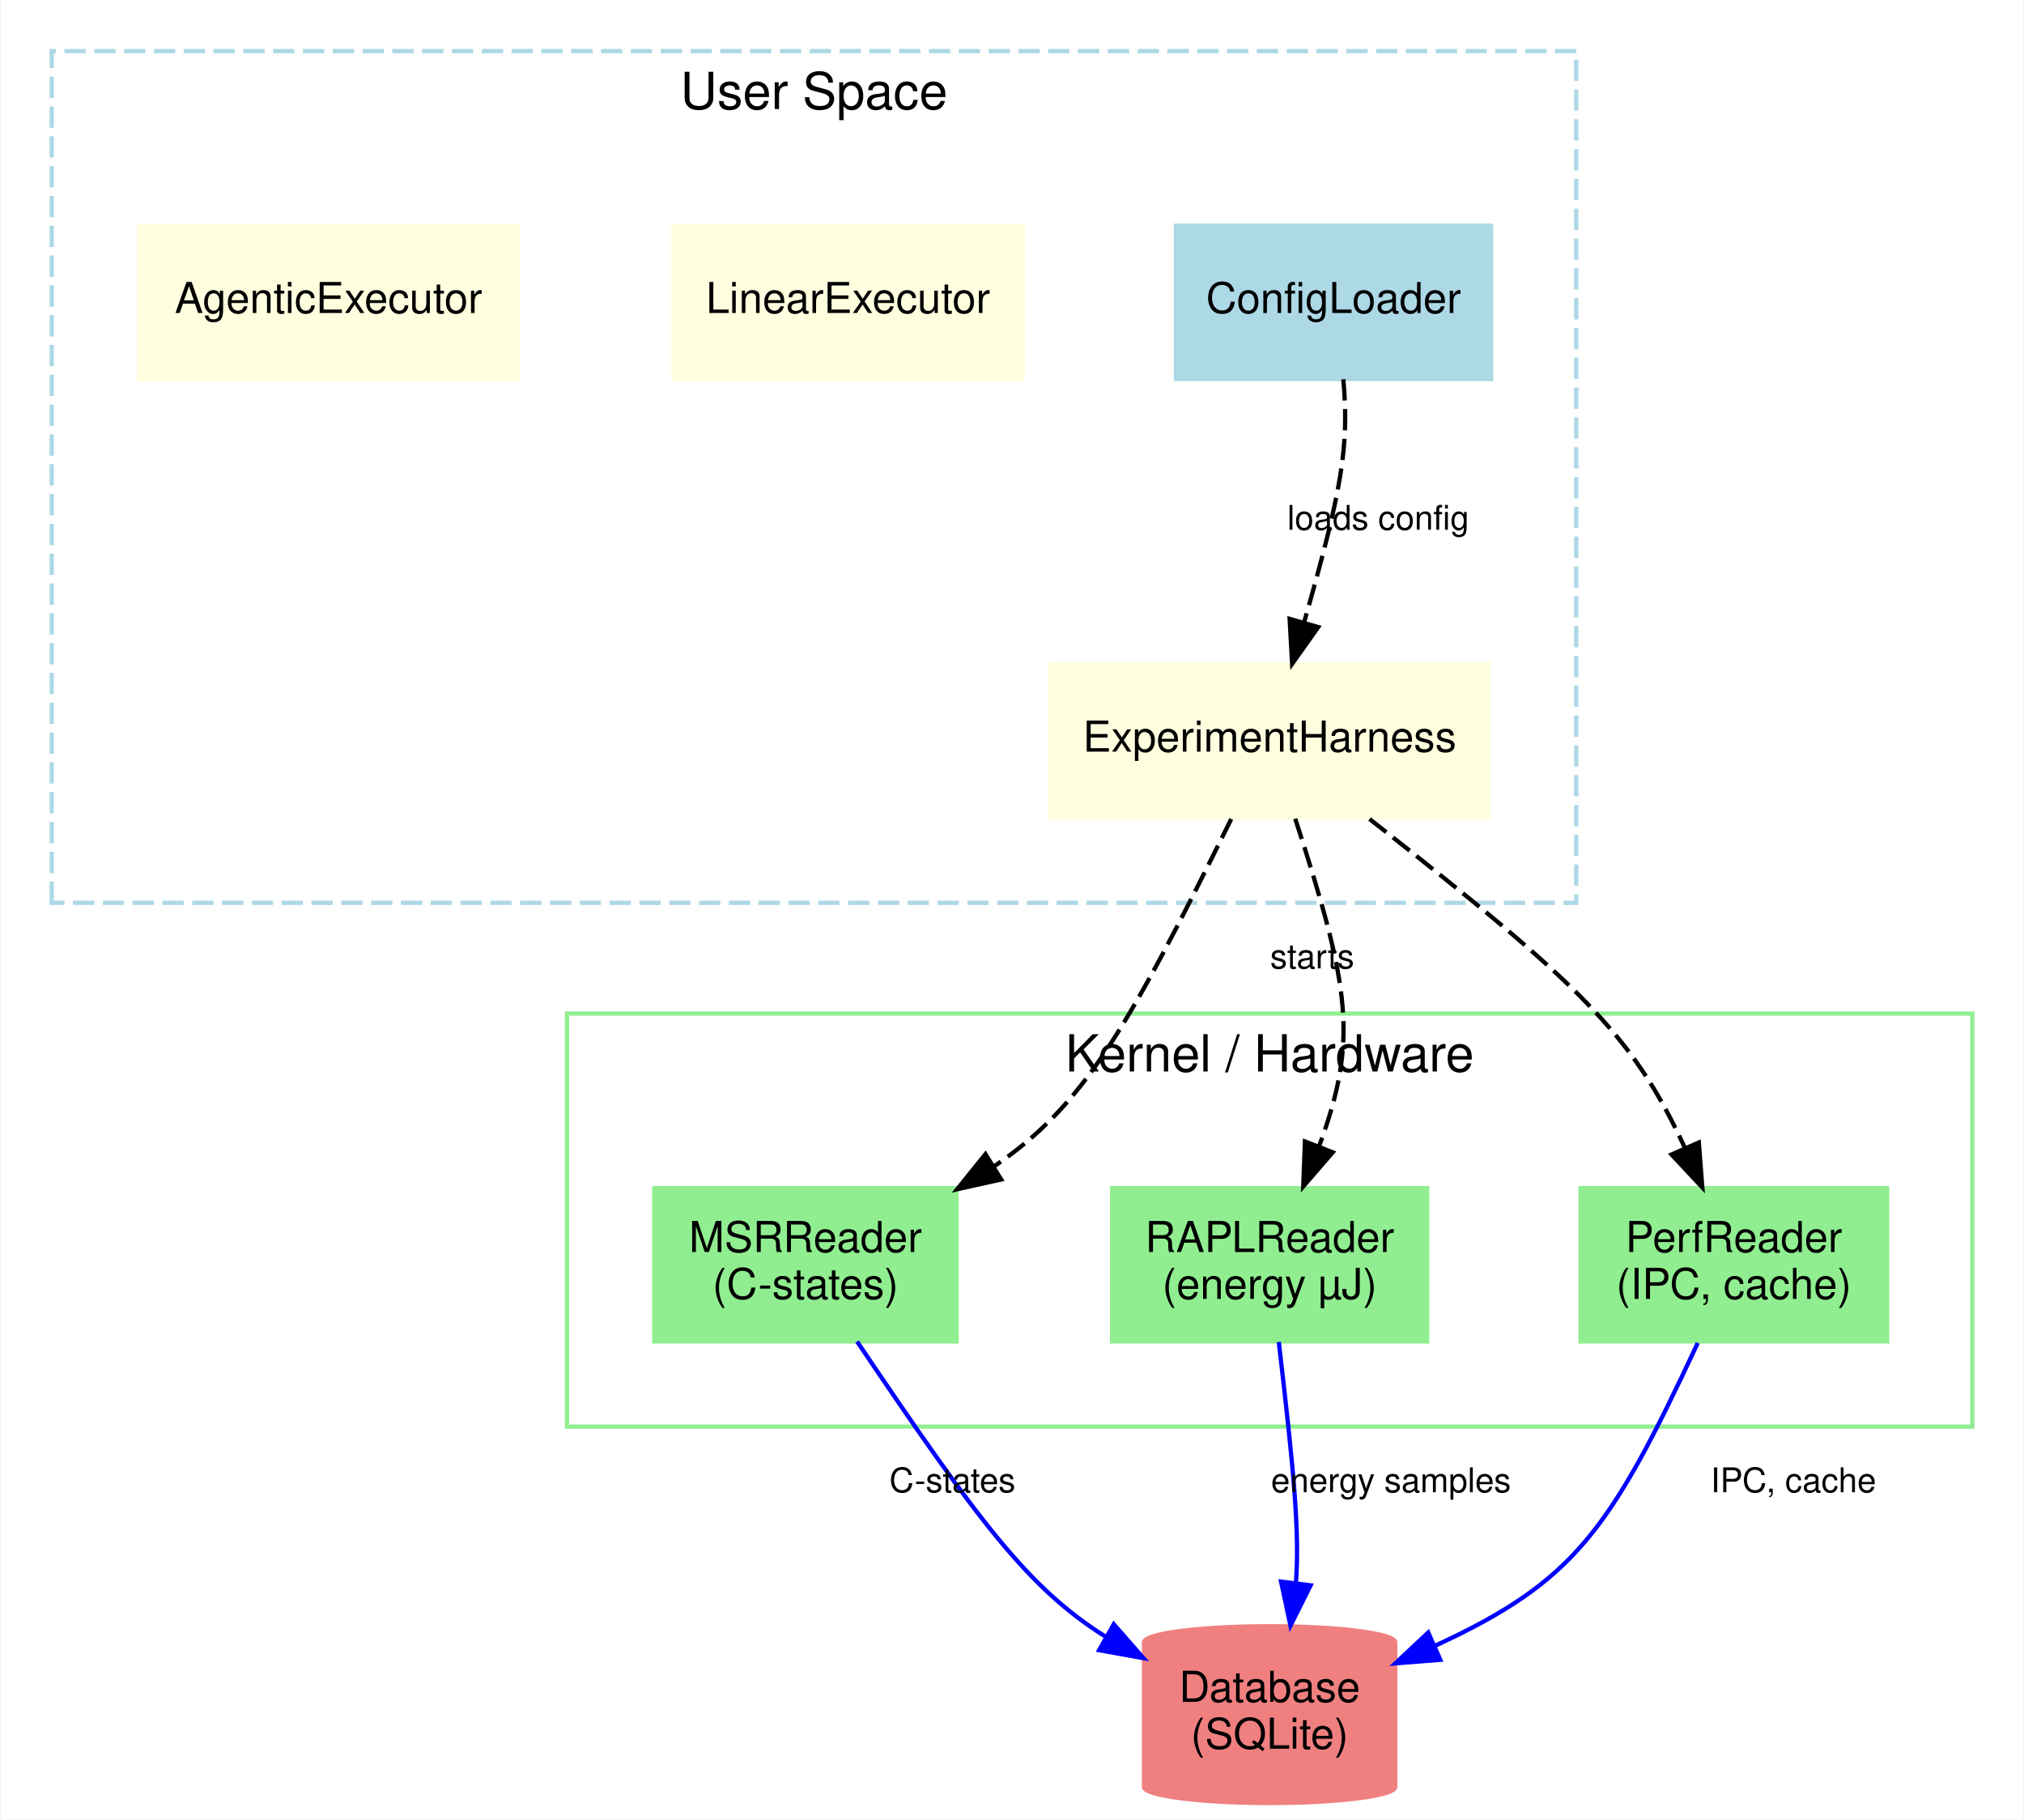
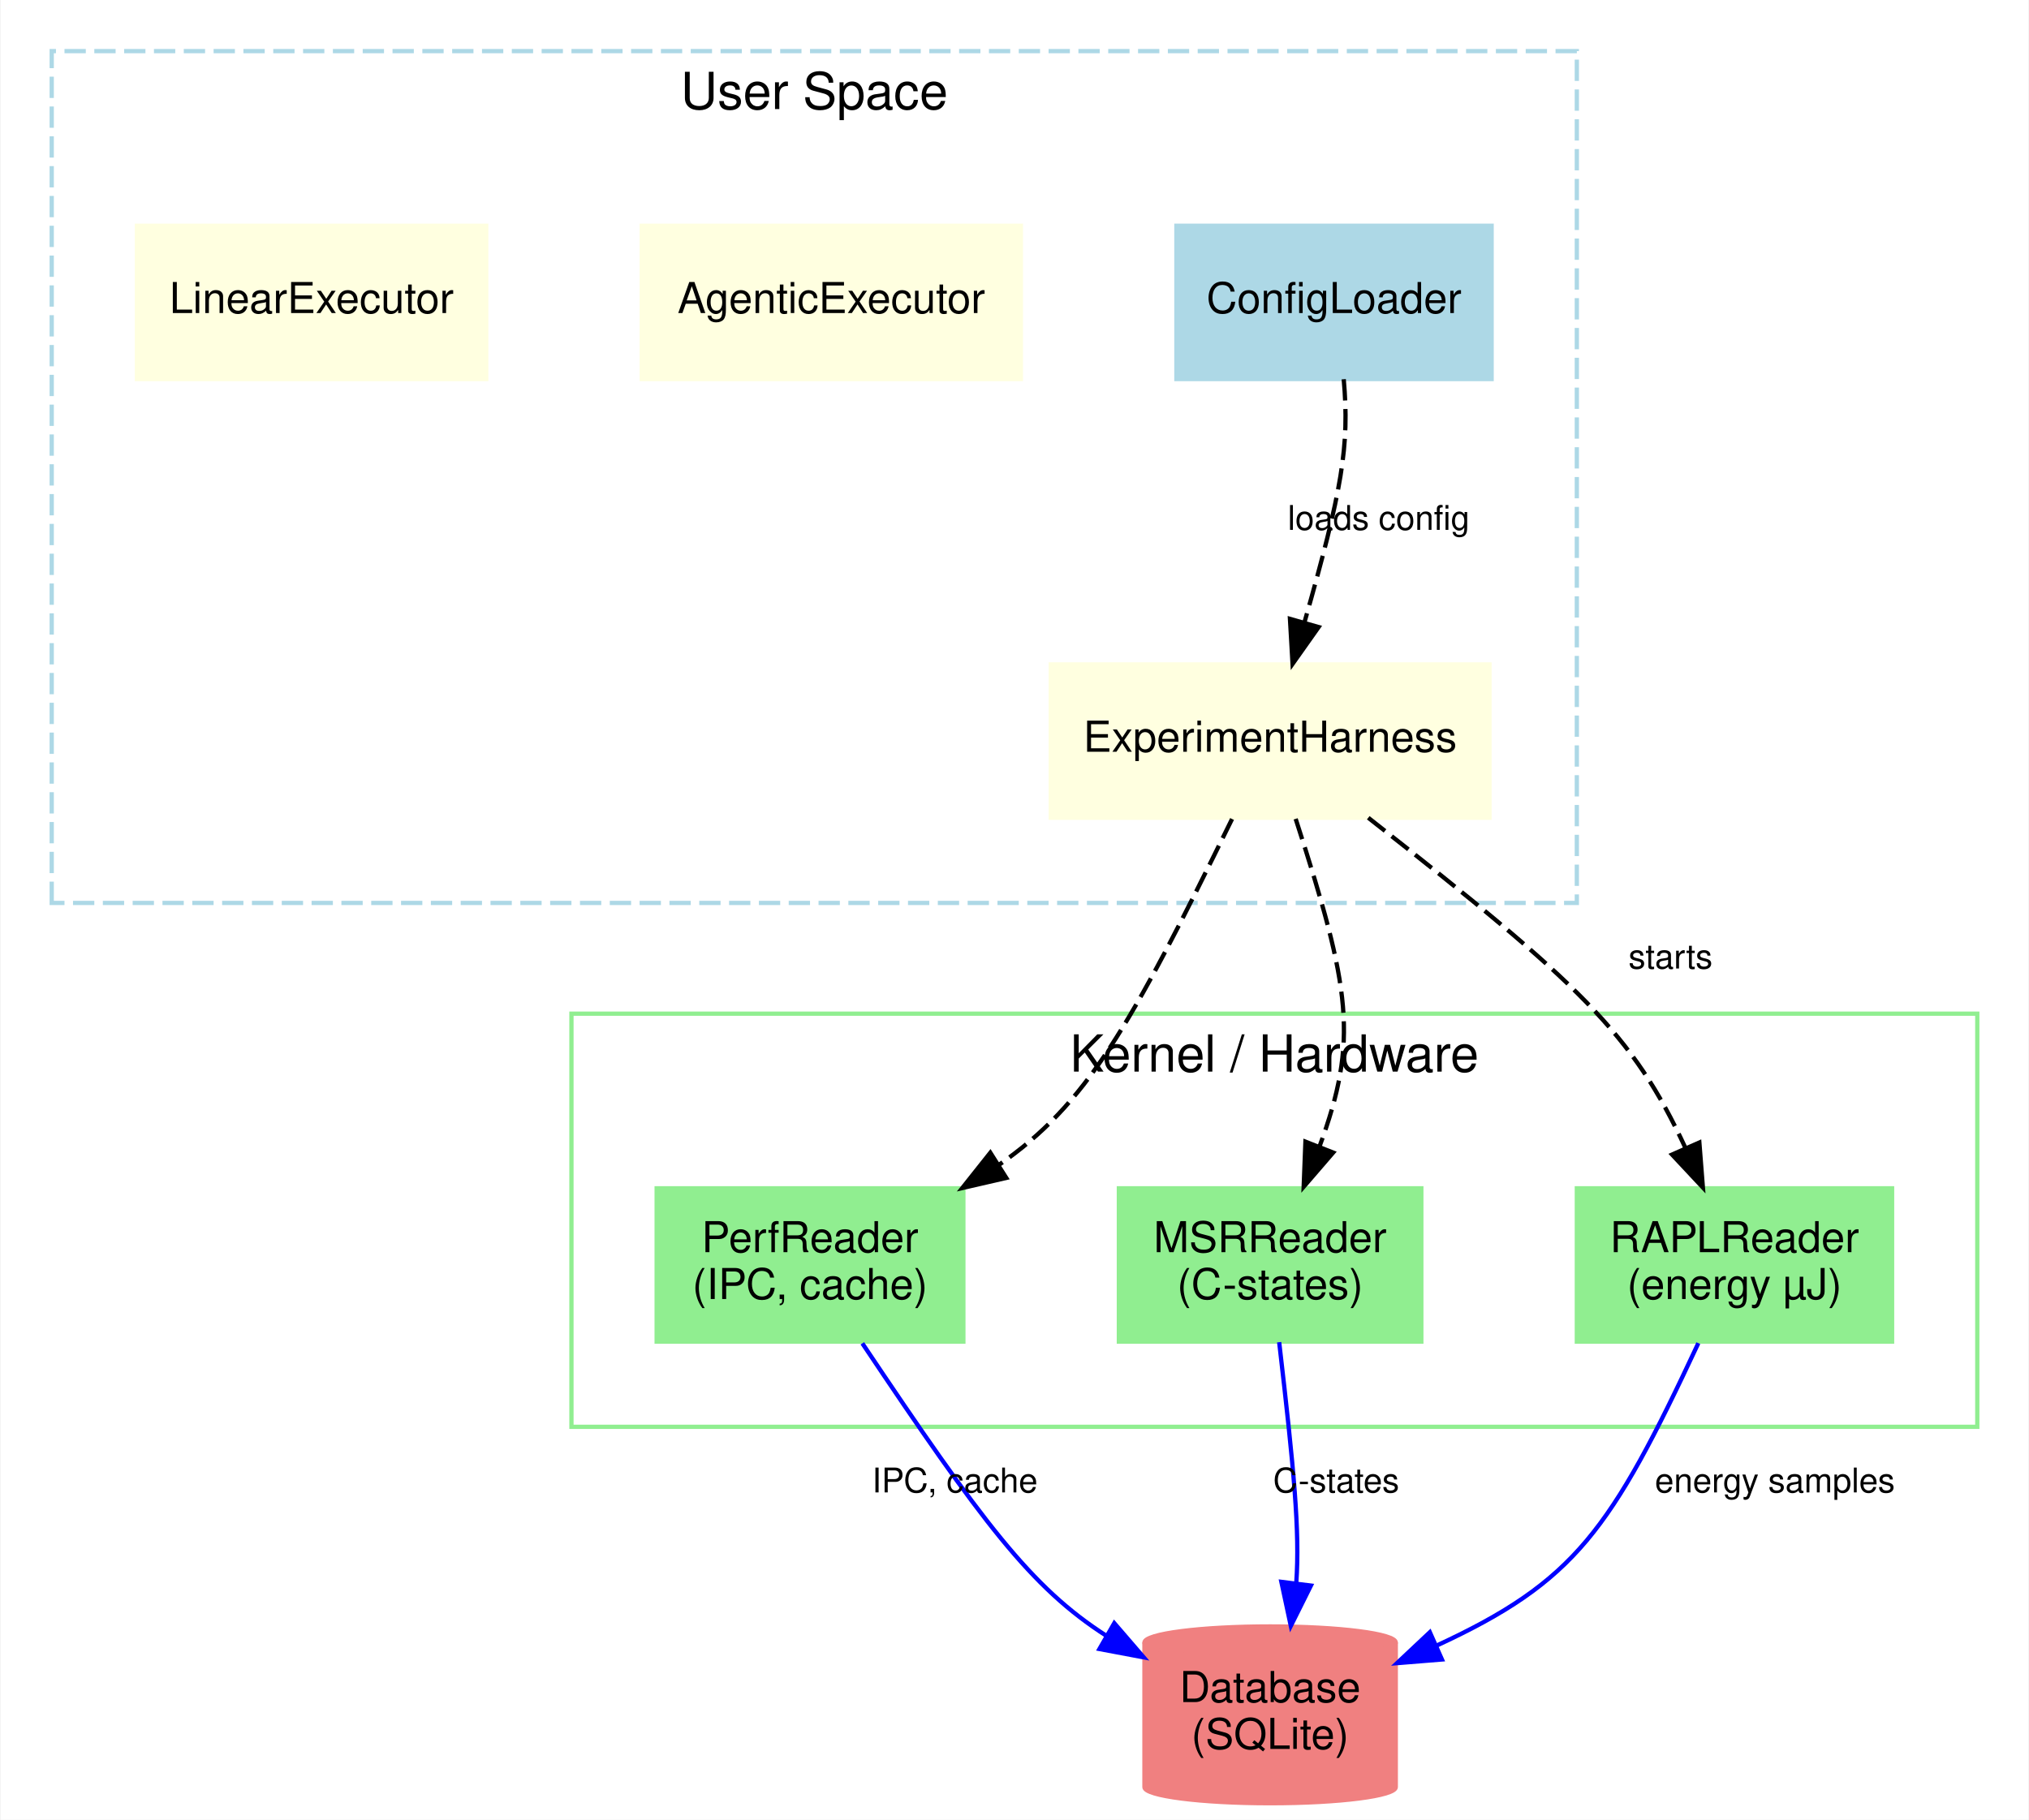
- <svg xmlns="http://www.w3.org/2000/svg" width="475pt" height="427pt" viewBox="0.00 0.00 475.00 427.25">
+ <svg xmlns="http://www.w3.org/2000/svg" width="476pt" height="427pt" viewBox="0.00 0.00 476.00 427.25">
  <g id="graph0" class="graph" transform="scale(1 1) rotate(0) translate(4 423.25)">
-     <polygon fill="white" stroke="transparent" points="-4,4 -4,-423.25 471,-423.25 471,4 -4,4" />
+     <polygon fill="white" stroke="transparent" points="-4,4 -4,-423.25 472,-423.25 472,4 -4,4" />
    <g id="clust1" class="cluster">
      <polygon fill="none" stroke="lightblue" stroke-dasharray="5,2" points="8,-211.25 8,-411.25 366,-411.25 366,-211.25 8,-211.25" />
      <text text-anchor="middle" x="187" y="-397.65" font-family="Helvetica,sans-Serif" font-size="12.00">User Space</text>
    </g>
    <g id="clust2" class="cluster">
-       <polygon fill="none" stroke="lightgreen" points="129,-88.25 129,-185.25 459,-185.25 459,-88.25 129,-88.25" />
-       <text text-anchor="middle" x="294" y="-171.65" font-family="Helvetica,sans-Serif" font-size="12.00">Kernel / Hardware</text>
+       <polygon fill="none" stroke="lightgreen" points="130,-88.25 130,-185.25 460,-185.25 460,-88.25 130,-88.25" />
+       <text text-anchor="middle" x="295" y="-171.65" font-family="Helvetica,sans-Serif" font-size="12.00">Kernel / Hardware</text>
    </g>
    <g id="node1" class="node">
      <polygon fill="lightblue" stroke="lightblue" points="346,-370.25 272,-370.25 272,-334.25 346,-334.25 346,-370.25" />
      <text text-anchor="middle" x="309" y="-349.75" font-family="Helvetica,sans-Serif" font-size="10.00">ConfigLoader</text>
    </g>
-     <g id="node4" class="node">
+     <g id="node3" class="node">
      <polygon fill="lightyellow" stroke="lightyellow" points="345.5,-267.25 242.5,-267.25 242.5,-231.25 345.5,-231.25 345.5,-267.25" />
      <text text-anchor="middle" x="294" y="-246.75" font-family="Helvetica,sans-Serif" font-size="10.00">ExperimentHarness</text>
    </g>
    <g id="edge1" class="edge">
-       <path fill="none" stroke="black" stroke-dasharray="5,2" d="M311.3,-334.19C312.73,-318.48 310.94,-308.18 302.11,-277.17" />
-       <polygon fill="black" stroke="black" points="305.41,-276 299.28,-267.36 298.69,-277.93 305.41,-276" />
+       <path fill="none" stroke="black" stroke-dasharray="5,2" d="M311.28,-334.21C312.68,-318.52 310.89,-308.22 302.08,-277.19" />
+       <polygon fill="black" stroke="black" points="305.39,-276.02 299.27,-267.37 298.66,-277.95 305.39,-276.02" />
      <text text-anchor="middle" x="319.5" y="-298.85" font-family="Helvetica,sans-Serif" font-size="8.00">loads config</text>
    </g>
    <g id="node2" class="node">
-       <polygon fill="lightyellow" stroke="lightyellow" points="236,-370.25 154,-370.25 154,-334.25 236,-334.25 236,-370.25" />
-       <text text-anchor="middle" x="195" y="-349.75" font-family="Helvetica,sans-Serif" font-size="10.00">LinearExecutor</text>
-     </g>
-     <g id="node3" class="node">
-       <polygon fill="lightyellow" stroke="lightyellow" points="117.5,-370.25 28.5,-370.25 28.5,-334.25 117.5,-334.25 117.5,-370.25" />
-       <text text-anchor="middle" x="73" y="-349.75" font-family="Helvetica,sans-Serif" font-size="10.00">AgenticExecutor</text>
+       <polygon fill="lightyellow" stroke="lightyellow" points="235.5,-370.25 146.5,-370.25 146.5,-334.25 235.5,-334.25 235.5,-370.25" />
+       <text text-anchor="middle" x="191" y="-349.75" font-family="Helvetica,sans-Serif" font-size="10.00">AgenticExecutor</text>
    </g>
    <g id="node5" class="node">
-       <polygon fill="lightgreen" stroke="lightgreen" points="220.5,-144.25 149.5,-144.25 149.5,-108.25 220.5,-108.25 220.5,-144.25" />
-       <text text-anchor="middle" x="185" y="-129.25" font-family="Helvetica,sans-Serif" font-size="10.00">MSRReader</text>
-       <text text-anchor="middle" x="185" y="-118.25" font-family="Helvetica,sans-Serif" font-size="10.00">(C-states)</text>
+       <polygon fill="lightgreen" stroke="lightgreen" points="222,-144.25 150,-144.25 150,-108.25 222,-108.25 222,-144.25" />
+       <text text-anchor="middle" x="186" y="-129.25" font-family="Helvetica,sans-Serif" font-size="10.00">PerfReader</text>
+       <text text-anchor="middle" x="186" y="-118.25" font-family="Helvetica,sans-Serif" font-size="10.00">(IPC, cache)</text>
+     </g>
+     <g id="edge4" class="edge">
+       <path fill="none" stroke="black" stroke-dasharray="5,2" d="M285.07,-230.96C260.9,-181.65 250.87,-163.94 230.23,-149.67" />
+       <polygon fill="black" stroke="black" points="232.07,-146.69 221.74,-144.31 228.33,-152.61 232.07,-146.69" />
+     </g>
+     <g id="node6" class="node">
+       <polygon fill="lightgreen" stroke="lightgreen" points="329.5,-144.25 258.5,-144.25 258.5,-108.25 329.5,-108.25 329.5,-144.25" />
+       <text text-anchor="middle" x="294" y="-129.25" font-family="Helvetica,sans-Serif" font-size="10.00">MSRReader</text>
+       <text text-anchor="middle" x="294" y="-118.25" font-family="Helvetica,sans-Serif" font-size="10.00">(C-states)</text>
    </g>
    <g id="edge3" class="edge">
-       <path fill="none" stroke="black" stroke-dasharray="5,2" d="M284.98,-230.93C260.44,-181.29 250.32,-163.64 229.28,-149.36" />
-       <polygon fill="black" stroke="black" points="230.96,-146.29 220.62,-143.99 227.27,-152.24 230.96,-146.29" />
+       <path fill="none" stroke="black" stroke-dasharray="5,2" d="M300,-230.99C312.93,-191.08 314.8,-179.02 305.59,-154.05" />
+       <polygon fill="black" stroke="black" points="308.8,-152.64 301.88,-144.61 302.29,-155.2 308.8,-152.64" />
    </g>
-     <g id="node6" class="node">
-       <polygon fill="lightgreen" stroke="lightgreen" points="331,-144.25 257,-144.25 257,-108.25 331,-108.25 331,-144.25" />
-       <text text-anchor="middle" x="294" y="-129.25" font-family="Helvetica,sans-Serif" font-size="10.00">RAPLReader</text>
-       <text text-anchor="middle" x="294" y="-118.25" font-family="Helvetica,sans-Serif" font-size="10.00">(energy µJ)</text>
+     <g id="node7" class="node">
+       <polygon fill="lightgreen" stroke="lightgreen" points="440,-144.25 366,-144.25 366,-108.25 440,-108.25 440,-144.25" />
+       <text text-anchor="middle" x="403" y="-129.25" font-family="Helvetica,sans-Serif" font-size="10.00">RAPLReader</text>
+       <text text-anchor="middle" x="403" y="-118.25" font-family="Helvetica,sans-Serif" font-size="10.00">(energy µJ)</text>
    </g>
    <g id="edge2" class="edge">
-       <path fill="none" stroke="black" stroke-dasharray="5,2" d="M300.01,-231C312.95,-191.13 314.82,-179.08 305.61,-154.08" />
-       <polygon fill="black" stroke="black" points="308.81,-152.66 301.89,-144.64 302.29,-155.22 308.81,-152.66" />
-       <text text-anchor="middle" x="304" y="-195.85" font-family="Helvetica,sans-Serif" font-size="8.00">starts</text>
+       <path fill="none" stroke="black" stroke-dasharray="5,2" d="M317.04,-231.25C366.86,-192.15 379.06,-180.55 391.49,-153.73" />
+       <polygon fill="black" stroke="black" points="394.76,-155 395.59,-144.43 388.35,-152.17 394.76,-155" />
+       <text text-anchor="middle" x="388" y="-195.85" font-family="Helvetica,sans-Serif" font-size="8.00">starts</text>
    </g>
-     <g id="node7" class="node">
-       <polygon fill="lightgreen" stroke="lightgreen" points="439,-144.25 367,-144.25 367,-108.25 439,-108.25 439,-144.25" />
-       <text text-anchor="middle" x="403" y="-129.25" font-family="Helvetica,sans-Serif" font-size="10.00">PerfReader</text>
-       <text text-anchor="middle" x="403" y="-118.25" font-family="Helvetica,sans-Serif" font-size="10.00">(IPC, cache)</text>
-     </g>
-     <g id="edge4" class="edge">
-       <path fill="none" stroke="black" stroke-dasharray="5,2" d="M317.46,-230.93C366.96,-192.08 379.11,-180.48 391.52,-153.69" />
-       <polygon fill="black" stroke="black" points="394.78,-154.97 395.6,-144.41 388.37,-152.15 394.78,-154.97" />
+     <g id="node4" class="node">
+       <polygon fill="lightyellow" stroke="lightyellow" points="110,-370.25 28,-370.25 28,-334.25 110,-334.25 110,-370.25" />
+       <text text-anchor="middle" x="69" y="-349.75" font-family="Helvetica,sans-Serif" font-size="10.00">LinearExecutor</text>
    </g>
    <g id="node8" class="node">
      <path fill="lightcoral" stroke="lightcoral" d="M323.5,-37.6C323.5,-39.68 310.28,-41.38 294,-41.38 277.72,-41.38 264.5,-39.68 264.5,-37.6 264.5,-37.6 264.5,-3.65 264.5,-3.65 264.5,-1.57 277.72,0.13 294,0.13 310.28,0.13 323.5,-1.57 323.5,-3.65 323.5,-3.65 323.5,-37.6 323.5,-37.6" />
      <path fill="none" stroke="lightcoral" d="M323.5,-37.6C323.5,-35.52 310.28,-33.83 294,-33.83 277.72,-33.83 264.5,-35.52 264.5,-37.6" />
      <text text-anchor="middle" x="294" y="-23.62" font-family="Helvetica,sans-Serif" font-size="10.00">Database</text>
      <text text-anchor="middle" x="294" y="-12.62" font-family="Helvetica,sans-Serif" font-size="10.00">(SQLite)</text>
    </g>
+     <g id="edge7" class="edge">
+       <path fill="none" stroke="blue" d="M198.28,-107.85C226.35,-65.96 237.89,-50.48 255.65,-39.13" />
+       <polygon fill="blue" stroke="blue" points="257.42,-42.15 264.34,-34.12 253.93,-36.08 257.42,-42.15" />
+       <text text-anchor="middle" x="220" y="-72.85" font-family="Helvetica,sans-Serif" font-size="8.00">IPC, cache</text>
+     </g>
    <g id="edge6" class="edge">
-       <path fill="none" stroke="blue" d="M197.12,-108.24C225.76,-65.79 237.4,-50.27 255.51,-38.9" />
-       <polygon fill="blue" stroke="blue" points="257.4,-41.85 264.38,-33.88 253.95,-35.76 257.4,-41.85" />
-       <text text-anchor="middle" x="219.5" y="-72.85" font-family="Helvetica,sans-Serif" font-size="8.00">C-states</text>
+       <path fill="none" stroke="blue" d="M296.13,-108.12C299.64,-77.94 300.98,-63.67 300.15,-51.73" />
+       <polygon fill="blue" stroke="blue" points="303.58,-50.97 298.86,-41.49 296.64,-51.85 303.58,-50.97" />
+       <text text-anchor="middle" x="309.5" y="-72.85" font-family="Helvetica,sans-Serif" font-size="8.00">C-states</text>
    </g>
    <g id="edge5" class="edge">
-       <path fill="none" stroke="blue" d="M296.15,-108.13C299.68,-77.96 301.03,-63.69 300.19,-51.75" />
-       <polygon fill="blue" stroke="blue" points="303.62,-50.98 298.89,-41.5 296.68,-51.86 303.62,-50.98" />
-       <text text-anchor="middle" x="322.5" y="-72.85" font-family="Helvetica,sans-Serif" font-size="8.00">energy samples</text>
-     </g>
-     <g id="edge7" class="edge">
-       <path fill="none" stroke="blue" d="M394.53,-107.9C373.94,-63.79 365.59,-51.92 332.89,-36.81" />
-       <polygon fill="blue" stroke="blue" points="334.07,-33.5 323.51,-32.66 331.24,-39.91 334.07,-33.5" />
-       <text text-anchor="middle" x="417" y="-72.85" font-family="Helvetica,sans-Serif" font-size="8.00">IPC, cache</text>
+       <path fill="none" stroke="blue" d="M394.52,-107.89C373.95,-63.86 365.59,-51.93 333.1,-36.89" />
+       <polygon fill="blue" stroke="blue" points="334.34,-33.62 323.78,-32.76 331.5,-40.02 334.34,-33.62" />
+       <text text-anchor="middle" x="412.5" y="-72.85" font-family="Helvetica,sans-Serif" font-size="8.00">energy samples</text>
    </g>
  </g>
</svg>
